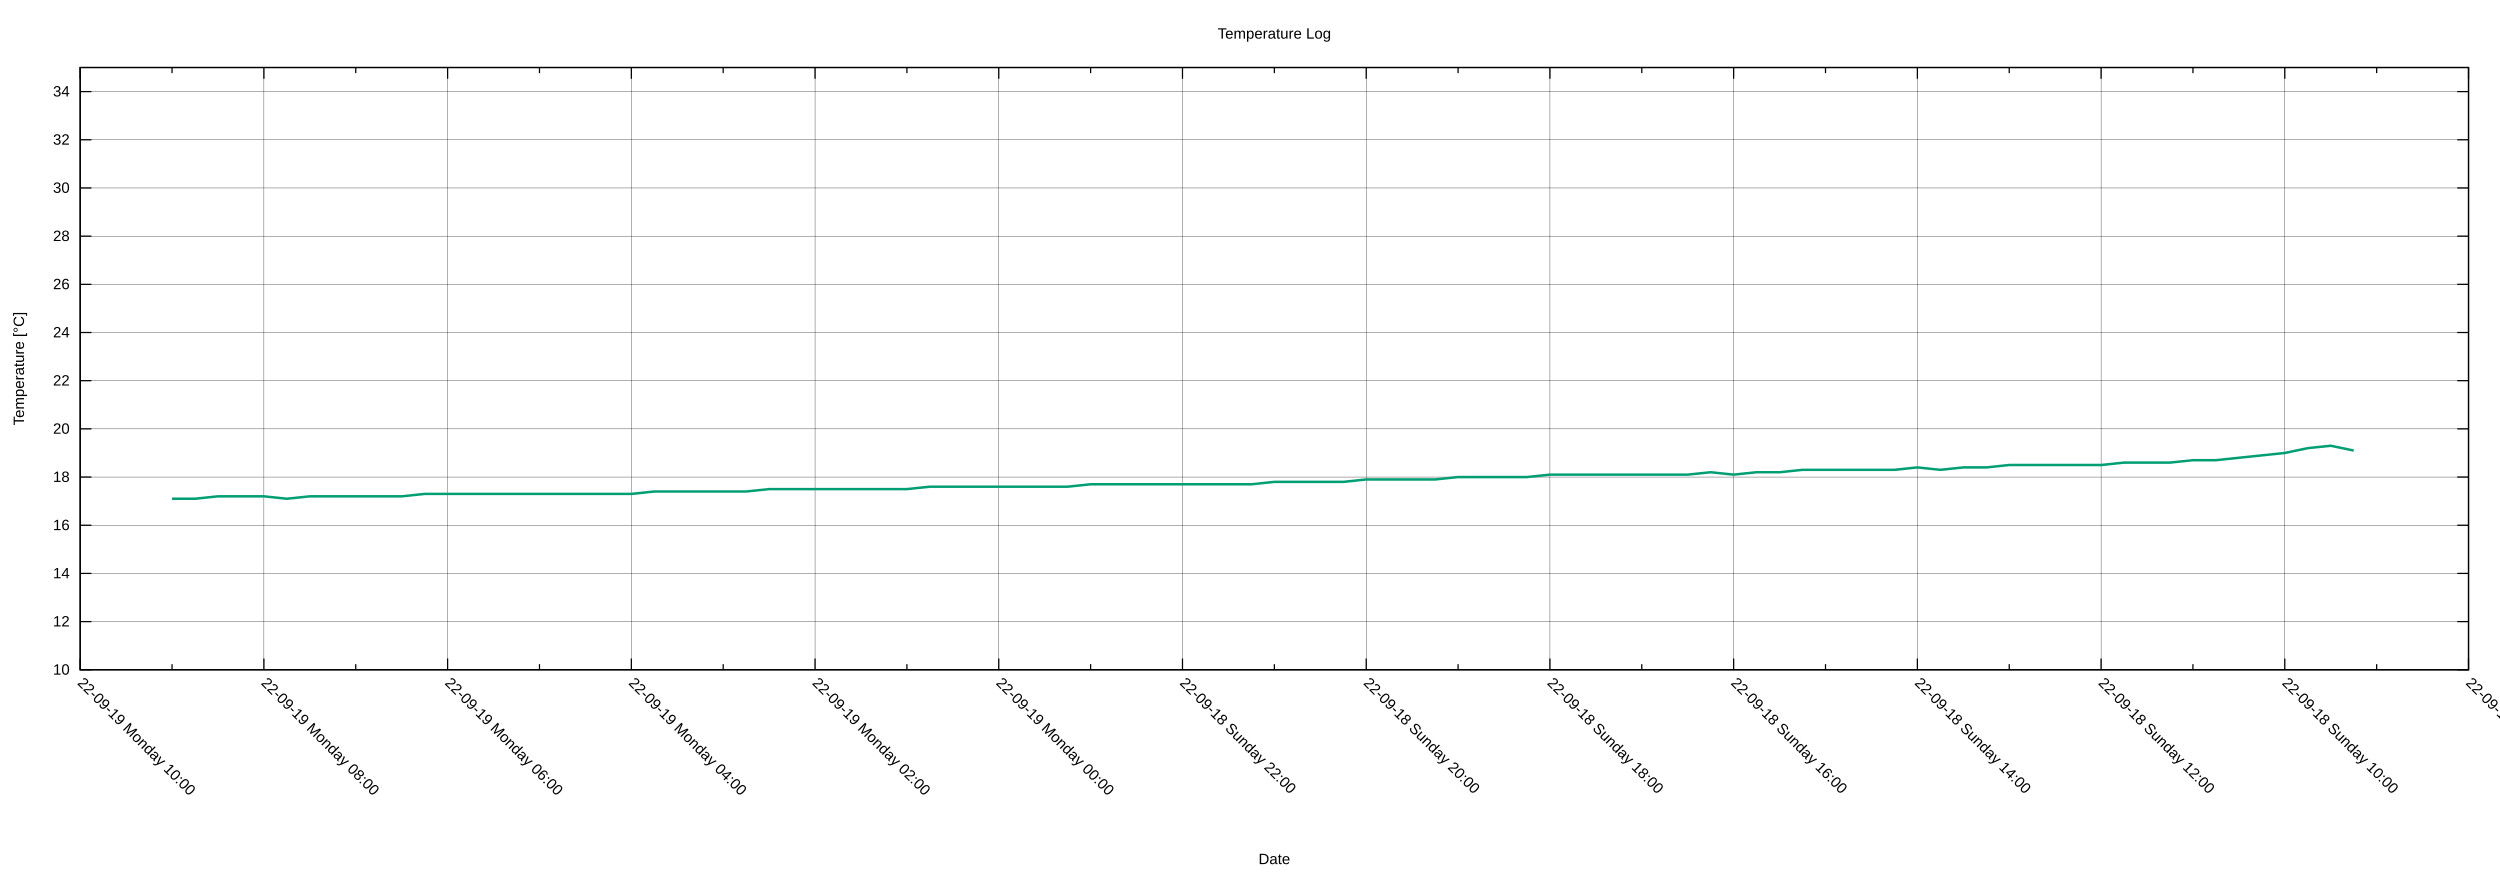
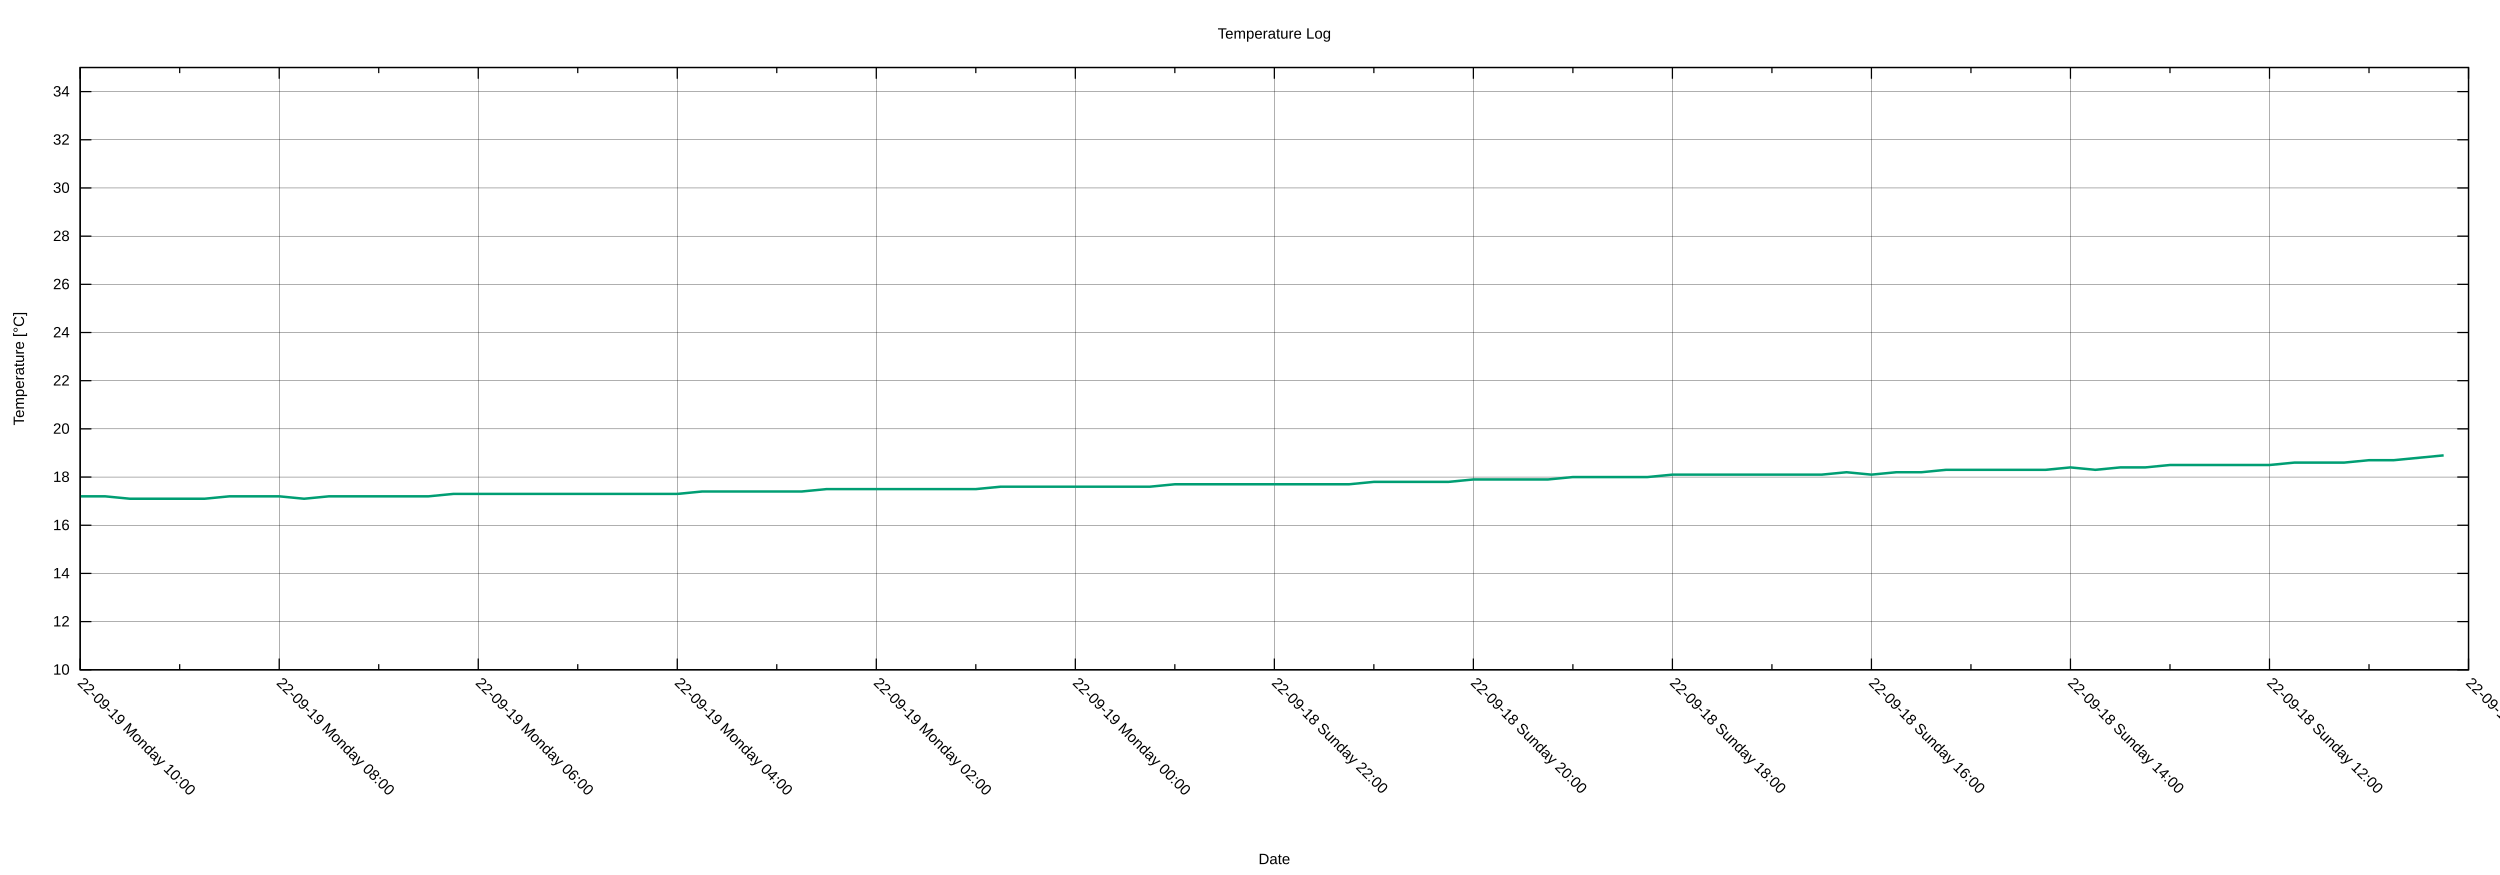
<svg xmlns="http://www.w3.org/2000/svg" xmlns:xlink="http://www.w3.org/1999/xlink" width="2000" height="700" viewBox="0 0 2000 700">
  <g id="gnuplot_canvas">
    <rect x="0" y="0" width="2000" height="700" fill="none" />
    <defs>
      <circle id="gpDot" r="0.5" stroke-width="0.5" stroke="currentColor" />
      <path id="gpPt0" stroke-width="0.222" stroke="currentColor" d="M-1,0 h2 M0,-1 v2" />
      <path id="gpPt1" stroke-width="0.222" stroke="currentColor" d="M-1,-1 L1,1 M1,-1 L-1,1" />
      <path id="gpPt2" stroke-width="0.222" stroke="currentColor" d="M-1,0 L1,0 M0,-1 L0,1 M-1,-1 L1,1 M-1,1 L1,-1" />
      <rect id="gpPt3" stroke-width="0.222" stroke="currentColor" x="-1" y="-1" width="2" height="2" />
      <rect id="gpPt4" stroke-width="0.222" stroke="currentColor" fill="currentColor" x="-1" y="-1" width="2" height="2" />
      <circle id="gpPt5" stroke-width="0.222" stroke="currentColor" cx="0" cy="0" r="1" />
      <use xlink:href="#gpPt5" id="gpPt6" fill="currentColor" stroke="none" />
      <path id="gpPt7" stroke-width="0.222" stroke="currentColor" d="M0,-1.33 L-1.33,0.67 L1.33,0.67 z" />
      <use xlink:href="#gpPt7" id="gpPt8" fill="currentColor" stroke="none" />
      <use xlink:href="#gpPt7" id="gpPt9" stroke="currentColor" transform="rotate(180)" />
      <use xlink:href="#gpPt9" id="gpPt10" fill="currentColor" stroke="none" />
      <use xlink:href="#gpPt3" id="gpPt11" stroke="currentColor" transform="rotate(45)" />
      <use xlink:href="#gpPt11" id="gpPt12" fill="currentColor" stroke="none" />
      <path id="gpPt13" stroke-width="0.222" stroke="currentColor" d="M0,1.330 L1.265,0.411 L0.782,-1.067 L-0.782,-1.076 L-1.265,0.411 z" />
      <use xlink:href="#gpPt13" id="gpPt14" fill="currentColor" stroke="none" />
      <filter id="textbox" filterUnits="objectBoundingBox" x="0" y="0" height="1" width="1">
        <feFlood flood-color="white" flood-opacity="1" result="bgnd" />
        <feComposite in="SourceGraphic" in2="bgnd" operator="atop" />
      </filter>
      <filter id="greybox" filterUnits="objectBoundingBox" x="0" y="0" height="1" width="1">
        <feFlood flood-color="lightgrey" flood-opacity="1" result="grey" />
        <feComposite in="SourceGraphic" in2="grey" operator="atop" />
      </filter>
    </defs>
    <g fill="none" color="white" stroke="currentColor" stroke-width="1.00" stroke-linecap="butt" stroke-linejoin="miter">
</g>
    <g fill="none" color="black" stroke="currentColor" stroke-width="1.00" stroke-linecap="butt" stroke-linejoin="miter">
</g>
    <g fill="none" color="black" stroke="black" stroke-width="0.25" stroke-linecap="butt" stroke-linejoin="miter">
</g>
    <g fill="none" color="black" stroke="currentColor" stroke-width="0.25" stroke-linecap="butt" stroke-linejoin="miter">
      <path stroke="black" class="gridline" d="M64.14,535.82 L1974.82,535.82  " />
    </g>
    <g fill="none" color="black" stroke="black" stroke-width="1.00" stroke-linecap="butt" stroke-linejoin="miter">
</g>
    <g fill="none" color="black" stroke="currentColor" stroke-width="1.00" stroke-linecap="butt" stroke-linejoin="miter">
      <path stroke="black" d="M64.14,535.82 L73.14,535.82 M1974.82,535.82 L1965.82,535.82  " />
      <g transform="translate(55.75,539.72)" stroke="none" fill="black" font-family="Arial" font-size="12.00" text-anchor="end">
        <text>
          <tspan font-family="Arial"> 10</tspan>
        </text>
      </g>
    </g>
    <g fill="none" color="black" stroke="currentColor" stroke-width="1.00" stroke-linecap="butt" stroke-linejoin="miter">
</g>
    <g fill="none" color="black" stroke="black" stroke-width="0.25" stroke-linecap="butt" stroke-linejoin="miter">
</g>
    <g fill="none" color="black" stroke="currentColor" stroke-width="0.25" stroke-linecap="butt" stroke-linejoin="miter">
      <path stroke="black" class="gridline" d="M64.14,497.28 L1974.82,497.28  " />
    </g>
    <g fill="none" color="black" stroke="black" stroke-width="1.00" stroke-linecap="butt" stroke-linejoin="miter">
</g>
    <g fill="none" color="black" stroke="currentColor" stroke-width="1.00" stroke-linecap="butt" stroke-linejoin="miter">
      <path stroke="black" d="M64.14,497.28 L73.14,497.28 M1974.82,497.28 L1965.82,497.28  " />
      <g transform="translate(55.75,501.18)" stroke="none" fill="black" font-family="Arial" font-size="12.00" text-anchor="end">
        <text>
          <tspan font-family="Arial"> 12</tspan>
        </text>
      </g>
    </g>
    <g fill="none" color="black" stroke="currentColor" stroke-width="1.00" stroke-linecap="butt" stroke-linejoin="miter">
</g>
    <g fill="none" color="black" stroke="black" stroke-width="0.25" stroke-linecap="butt" stroke-linejoin="miter">
</g>
    <g fill="none" color="black" stroke="currentColor" stroke-width="0.25" stroke-linecap="butt" stroke-linejoin="miter">
      <path stroke="black" class="gridline" d="M64.14,458.73 L1974.82,458.73  " />
    </g>
    <g fill="none" color="black" stroke="black" stroke-width="1.00" stroke-linecap="butt" stroke-linejoin="miter">
</g>
    <g fill="none" color="black" stroke="currentColor" stroke-width="1.00" stroke-linecap="butt" stroke-linejoin="miter">
      <path stroke="black" d="M64.14,458.73 L73.14,458.73 M1974.82,458.73 L1965.82,458.73  " />
      <g transform="translate(55.75,462.63)" stroke="none" fill="black" font-family="Arial" font-size="12.00" text-anchor="end">
        <text>
          <tspan font-family="Arial"> 14</tspan>
        </text>
      </g>
    </g>
    <g fill="none" color="black" stroke="currentColor" stroke-width="1.00" stroke-linecap="butt" stroke-linejoin="miter">
</g>
    <g fill="none" color="black" stroke="black" stroke-width="0.25" stroke-linecap="butt" stroke-linejoin="miter">
</g>
    <g fill="none" color="black" stroke="currentColor" stroke-width="0.25" stroke-linecap="butt" stroke-linejoin="miter">
      <path stroke="black" class="gridline" d="M64.14,420.19 L1974.82,420.19  " />
    </g>
    <g fill="none" color="black" stroke="black" stroke-width="1.00" stroke-linecap="butt" stroke-linejoin="miter">
</g>
    <g fill="none" color="black" stroke="currentColor" stroke-width="1.00" stroke-linecap="butt" stroke-linejoin="miter">
      <path stroke="black" d="M64.14,420.19 L73.14,420.19 M1974.82,420.19 L1965.82,420.19  " />
      <g transform="translate(55.75,424.09)" stroke="none" fill="black" font-family="Arial" font-size="12.00" text-anchor="end">
        <text>
          <tspan font-family="Arial"> 16</tspan>
        </text>
      </g>
    </g>
    <g fill="none" color="black" stroke="currentColor" stroke-width="1.00" stroke-linecap="butt" stroke-linejoin="miter">
</g>
    <g fill="none" color="black" stroke="black" stroke-width="0.25" stroke-linecap="butt" stroke-linejoin="miter">
</g>
    <g fill="none" color="black" stroke="currentColor" stroke-width="0.25" stroke-linecap="butt" stroke-linejoin="miter">
      <path stroke="black" class="gridline" d="M64.14,381.64 L1974.82,381.64  " />
    </g>
    <g fill="none" color="black" stroke="black" stroke-width="1.00" stroke-linecap="butt" stroke-linejoin="miter">
</g>
    <g fill="none" color="black" stroke="currentColor" stroke-width="1.00" stroke-linecap="butt" stroke-linejoin="miter">
      <path stroke="black" d="M64.14,381.64 L73.14,381.64 M1974.82,381.64 L1965.82,381.64  " />
      <g transform="translate(55.75,385.54)" stroke="none" fill="black" font-family="Arial" font-size="12.00" text-anchor="end">
        <text>
          <tspan font-family="Arial"> 18</tspan>
        </text>
      </g>
    </g>
    <g fill="none" color="black" stroke="currentColor" stroke-width="1.00" stroke-linecap="butt" stroke-linejoin="miter">
</g>
    <g fill="none" color="black" stroke="black" stroke-width="0.25" stroke-linecap="butt" stroke-linejoin="miter">
</g>
    <g fill="none" color="black" stroke="currentColor" stroke-width="0.25" stroke-linecap="butt" stroke-linejoin="miter">
      <path stroke="black" class="gridline" d="M64.14,343.10 L1974.82,343.10  " />
    </g>
    <g fill="none" color="black" stroke="black" stroke-width="1.00" stroke-linecap="butt" stroke-linejoin="miter">
</g>
    <g fill="none" color="black" stroke="currentColor" stroke-width="1.00" stroke-linecap="butt" stroke-linejoin="miter">
      <path stroke="black" d="M64.14,343.10 L73.14,343.10 M1974.82,343.10 L1965.82,343.10  " />
      <g transform="translate(55.75,347.00)" stroke="none" fill="black" font-family="Arial" font-size="12.00" text-anchor="end">
        <text>
          <tspan font-family="Arial"> 20</tspan>
        </text>
      </g>
    </g>
    <g fill="none" color="black" stroke="currentColor" stroke-width="1.00" stroke-linecap="butt" stroke-linejoin="miter">
</g>
    <g fill="none" color="black" stroke="black" stroke-width="0.25" stroke-linecap="butt" stroke-linejoin="miter">
</g>
    <g fill="none" color="black" stroke="currentColor" stroke-width="0.25" stroke-linecap="butt" stroke-linejoin="miter">
      <path stroke="black" class="gridline" d="M64.14,304.55 L1974.82,304.55  " />
    </g>
    <g fill="none" color="black" stroke="black" stroke-width="1.00" stroke-linecap="butt" stroke-linejoin="miter">
</g>
    <g fill="none" color="black" stroke="currentColor" stroke-width="1.00" stroke-linecap="butt" stroke-linejoin="miter">
      <path stroke="black" d="M64.14,304.55 L73.14,304.55 M1974.82,304.55 L1965.82,304.55  " />
      <g transform="translate(55.75,308.45)" stroke="none" fill="black" font-family="Arial" font-size="12.00" text-anchor="end">
        <text>
          <tspan font-family="Arial"> 22</tspan>
        </text>
      </g>
    </g>
    <g fill="none" color="black" stroke="currentColor" stroke-width="1.00" stroke-linecap="butt" stroke-linejoin="miter">
</g>
    <g fill="none" color="black" stroke="black" stroke-width="0.25" stroke-linecap="butt" stroke-linejoin="miter">
</g>
    <g fill="none" color="black" stroke="currentColor" stroke-width="0.25" stroke-linecap="butt" stroke-linejoin="miter">
      <path stroke="black" class="gridline" d="M64.14,266.01 L1974.82,266.01  " />
    </g>
    <g fill="none" color="black" stroke="black" stroke-width="1.00" stroke-linecap="butt" stroke-linejoin="miter">
</g>
    <g fill="none" color="black" stroke="currentColor" stroke-width="1.00" stroke-linecap="butt" stroke-linejoin="miter">
      <path stroke="black" d="M64.14,266.01 L73.14,266.01 M1974.82,266.01 L1965.82,266.01  " />
      <g transform="translate(55.75,269.91)" stroke="none" fill="black" font-family="Arial" font-size="12.00" text-anchor="end">
        <text>
          <tspan font-family="Arial"> 24</tspan>
        </text>
      </g>
    </g>
    <g fill="none" color="black" stroke="currentColor" stroke-width="1.00" stroke-linecap="butt" stroke-linejoin="miter">
</g>
    <g fill="none" color="black" stroke="black" stroke-width="0.25" stroke-linecap="butt" stroke-linejoin="miter">
</g>
    <g fill="none" color="black" stroke="currentColor" stroke-width="0.25" stroke-linecap="butt" stroke-linejoin="miter">
      <path stroke="black" class="gridline" d="M64.14,227.46 L1974.82,227.46  " />
    </g>
    <g fill="none" color="black" stroke="black" stroke-width="1.00" stroke-linecap="butt" stroke-linejoin="miter">
</g>
    <g fill="none" color="black" stroke="currentColor" stroke-width="1.00" stroke-linecap="butt" stroke-linejoin="miter">
      <path stroke="black" d="M64.14,227.46 L73.14,227.46 M1974.82,227.46 L1965.82,227.46  " />
      <g transform="translate(55.75,231.36)" stroke="none" fill="black" font-family="Arial" font-size="12.00" text-anchor="end">
        <text>
          <tspan font-family="Arial"> 26</tspan>
        </text>
      </g>
    </g>
    <g fill="none" color="black" stroke="currentColor" stroke-width="1.00" stroke-linecap="butt" stroke-linejoin="miter">
</g>
    <g fill="none" color="black" stroke="black" stroke-width="0.25" stroke-linecap="butt" stroke-linejoin="miter">
</g>
    <g fill="none" color="black" stroke="currentColor" stroke-width="0.25" stroke-linecap="butt" stroke-linejoin="miter">
      <path stroke="black" class="gridline" d="M64.14,188.92 L1974.82,188.92  " />
    </g>
    <g fill="none" color="black" stroke="black" stroke-width="1.00" stroke-linecap="butt" stroke-linejoin="miter">
</g>
    <g fill="none" color="black" stroke="currentColor" stroke-width="1.00" stroke-linecap="butt" stroke-linejoin="miter">
      <path stroke="black" d="M64.14,188.92 L73.14,188.92 M1974.82,188.92 L1965.82,188.92  " />
      <g transform="translate(55.75,192.82)" stroke="none" fill="black" font-family="Arial" font-size="12.00" text-anchor="end">
        <text>
          <tspan font-family="Arial"> 28</tspan>
        </text>
      </g>
    </g>
    <g fill="none" color="black" stroke="currentColor" stroke-width="1.00" stroke-linecap="butt" stroke-linejoin="miter">
</g>
    <g fill="none" color="black" stroke="black" stroke-width="0.25" stroke-linecap="butt" stroke-linejoin="miter">
</g>
    <g fill="none" color="black" stroke="currentColor" stroke-width="0.25" stroke-linecap="butt" stroke-linejoin="miter">
      <path stroke="black" class="gridline" d="M64.14,150.37 L1974.82,150.37  " />
    </g>
    <g fill="none" color="black" stroke="black" stroke-width="1.00" stroke-linecap="butt" stroke-linejoin="miter">
</g>
    <g fill="none" color="black" stroke="currentColor" stroke-width="1.00" stroke-linecap="butt" stroke-linejoin="miter">
      <path stroke="black" d="M64.14,150.37 L73.14,150.37 M1974.82,150.37 L1965.82,150.37  " />
      <g transform="translate(55.75,154.27)" stroke="none" fill="black" font-family="Arial" font-size="12.00" text-anchor="end">
        <text>
          <tspan font-family="Arial"> 30</tspan>
        </text>
      </g>
    </g>
    <g fill="none" color="black" stroke="currentColor" stroke-width="1.00" stroke-linecap="butt" stroke-linejoin="miter">
</g>
    <g fill="none" color="black" stroke="black" stroke-width="0.25" stroke-linecap="butt" stroke-linejoin="miter">
</g>
    <g fill="none" color="black" stroke="currentColor" stroke-width="0.25" stroke-linecap="butt" stroke-linejoin="miter">
      <path stroke="black" class="gridline" d="M64.14,111.83 L1974.82,111.83  " />
    </g>
    <g fill="none" color="black" stroke="black" stroke-width="1.00" stroke-linecap="butt" stroke-linejoin="miter">
</g>
    <g fill="none" color="black" stroke="currentColor" stroke-width="1.00" stroke-linecap="butt" stroke-linejoin="miter">
      <path stroke="black" d="M64.14,111.83 L73.14,111.83 M1974.82,111.83 L1965.82,111.83  " />
      <g transform="translate(55.75,115.73)" stroke="none" fill="black" font-family="Arial" font-size="12.00" text-anchor="end">
        <text>
          <tspan font-family="Arial"> 32</tspan>
        </text>
      </g>
    </g>
    <g fill="none" color="black" stroke="currentColor" stroke-width="1.00" stroke-linecap="butt" stroke-linejoin="miter">
</g>
    <g fill="none" color="black" stroke="black" stroke-width="0.25" stroke-linecap="butt" stroke-linejoin="miter">
</g>
    <g fill="none" color="black" stroke="currentColor" stroke-width="0.25" stroke-linecap="butt" stroke-linejoin="miter">
      <path stroke="black" class="gridline" d="M64.14,73.28 L1974.82,73.28  " />
    </g>
    <g fill="none" color="black" stroke="black" stroke-width="1.00" stroke-linecap="butt" stroke-linejoin="miter">
</g>
    <g fill="none" color="black" stroke="currentColor" stroke-width="1.00" stroke-linecap="butt" stroke-linejoin="miter">
      <path stroke="black" d="M64.14,73.28 L73.14,73.28 M1974.82,73.28 L1965.82,73.28  " />
      <g transform="translate(55.75,77.18)" stroke="none" fill="black" font-family="Arial" font-size="12.00" text-anchor="end">
        <text>
          <tspan font-family="Arial"> 34</tspan>
        </text>
      </g>
    </g>
    <g fill="none" color="black" stroke="currentColor" stroke-width="1.00" stroke-linecap="butt" stroke-linejoin="miter">
</g>
    <g fill="none" color="black" stroke="black" stroke-width="0.25" stroke-linecap="butt" stroke-linejoin="miter">
</g>
    <g fill="none" color="black" stroke="currentColor" stroke-width="0.25" stroke-linecap="butt" stroke-linejoin="miter">
      <path stroke="black" class="gridline" d="M1974.82,535.82 L1974.82,54.01  " />
    </g>
    <g fill="none" color="black" stroke="black" stroke-width="1.00" stroke-linecap="butt" stroke-linejoin="miter">
</g>
    <g fill="none" color="black" stroke="currentColor" stroke-width="1.00" stroke-linecap="butt" stroke-linejoin="miter">
      <path stroke="black" d="M1974.82,535.82 L1974.82,526.82 M1974.82,54.01 L1974.82,63.01  " />
      <g transform="translate(1972.06,546.97) rotate(45)" stroke="none" fill="black" font-family="Arial" font-size="12.00" text-anchor="start">
        <text>
-           <tspan font-family="Arial">22-09-18 Sunday 08:00</tspan>
-         </text>
-       </g>
-     </g>
-     <g fill="none" color="black" stroke="currentColor" stroke-width="1.00" stroke-linecap="butt" stroke-linejoin="miter">
-       <path stroke="black" d="M1901.33,535.82 L1901.33,531.32 M1901.33,54.01 L1901.33,58.51  " />
-     </g>
-     <g fill="none" color="black" stroke="black" stroke-width="0.25" stroke-linecap="butt" stroke-linejoin="miter">
- </g>
-     <g fill="none" color="black" stroke="currentColor" stroke-width="0.25" stroke-linecap="butt" stroke-linejoin="miter">
-       <path stroke="black" class="gridline" d="M1827.84,535.82 L1827.84,54.01  " />
-     </g>
-     <g fill="none" color="black" stroke="black" stroke-width="1.00" stroke-linecap="butt" stroke-linejoin="miter">
- </g>
-     <g fill="none" color="black" stroke="currentColor" stroke-width="1.00" stroke-linecap="butt" stroke-linejoin="miter">
-       <path stroke="black" d="M1827.84,535.82 L1827.84,526.82 M1827.84,54.01 L1827.84,63.01  " />
-       <g transform="translate(1825.08,546.97) rotate(45)" stroke="none" fill="black" font-family="Arial" font-size="12.00" text-anchor="start">
-         <text>
          <tspan font-family="Arial">22-09-18 Sunday 10:00</tspan>
        </text>
      </g>
    </g>
    <g fill="none" color="black" stroke="currentColor" stroke-width="1.00" stroke-linecap="butt" stroke-linejoin="miter">
-       <path stroke="black" d="M1754.36,535.82 L1754.36,531.32 M1754.36,54.01 L1754.36,58.51  " />
-     </g>
-     <g fill="none" color="black" stroke="black" stroke-width="0.25" stroke-linecap="butt" stroke-linejoin="miter">
- </g>
-     <g fill="none" color="black" stroke="currentColor" stroke-width="0.25" stroke-linecap="butt" stroke-linejoin="miter">
-       <path stroke="black" class="gridline" d="M1680.87,535.82 L1680.87,54.01  " />
-     </g>
-     <g fill="none" color="black" stroke="black" stroke-width="1.00" stroke-linecap="butt" stroke-linejoin="miter">
- </g>
-     <g fill="none" color="black" stroke="currentColor" stroke-width="1.00" stroke-linecap="butt" stroke-linejoin="miter">
-       <path stroke="black" d="M1680.87,535.82 L1680.87,526.82 M1680.87,54.01 L1680.87,63.01  " />
-       <g transform="translate(1678.11,546.97) rotate(45)" stroke="none" fill="black" font-family="Arial" font-size="12.00" text-anchor="start">
+       <path stroke="black" d="M1895.21,535.82 L1895.21,531.32 M1895.21,54.01 L1895.21,58.51  " />
+     </g>
+     <g fill="none" color="black" stroke="black" stroke-width="0.25" stroke-linecap="butt" stroke-linejoin="miter">
+ </g>
+     <g fill="none" color="black" stroke="currentColor" stroke-width="0.25" stroke-linecap="butt" stroke-linejoin="miter">
+       <path stroke="black" class="gridline" d="M1815.60,535.82 L1815.60,54.01  " />
+     </g>
+     <g fill="none" color="black" stroke="black" stroke-width="1.00" stroke-linecap="butt" stroke-linejoin="miter">
+ </g>
+     <g fill="none" color="black" stroke="currentColor" stroke-width="1.00" stroke-linecap="butt" stroke-linejoin="miter">
+       <path stroke="black" d="M1815.60,535.82 L1815.60,526.82 M1815.60,54.01 L1815.60,63.01  " />
+       <g transform="translate(1812.84,546.97) rotate(45)" stroke="none" fill="black" font-family="Arial" font-size="12.00" text-anchor="start">
        <text>
          <tspan font-family="Arial">22-09-18 Sunday 12:00</tspan>
        </text>
      </g>
    </g>
    <g fill="none" color="black" stroke="currentColor" stroke-width="1.00" stroke-linecap="butt" stroke-linejoin="miter">
-       <path stroke="black" d="M1607.38,535.82 L1607.38,531.32 M1607.38,54.01 L1607.38,58.51  " />
-     </g>
-     <g fill="none" color="black" stroke="black" stroke-width="0.25" stroke-linecap="butt" stroke-linejoin="miter">
- </g>
-     <g fill="none" color="black" stroke="currentColor" stroke-width="0.25" stroke-linecap="butt" stroke-linejoin="miter">
-       <path stroke="black" class="gridline" d="M1533.89,535.82 L1533.89,54.01  " />
-     </g>
-     <g fill="none" color="black" stroke="black" stroke-width="1.00" stroke-linecap="butt" stroke-linejoin="miter">
- </g>
-     <g fill="none" color="black" stroke="currentColor" stroke-width="1.00" stroke-linecap="butt" stroke-linejoin="miter">
-       <path stroke="black" d="M1533.89,535.82 L1533.89,526.82 M1533.89,54.01 L1533.89,63.01  " />
-       <g transform="translate(1531.13,546.97) rotate(45)" stroke="none" fill="black" font-family="Arial" font-size="12.00" text-anchor="start">
+       <path stroke="black" d="M1735.99,535.82 L1735.99,531.32 M1735.99,54.01 L1735.99,58.51  " />
+     </g>
+     <g fill="none" color="black" stroke="black" stroke-width="0.25" stroke-linecap="butt" stroke-linejoin="miter">
+ </g>
+     <g fill="none" color="black" stroke="currentColor" stroke-width="0.25" stroke-linecap="butt" stroke-linejoin="miter">
+       <path stroke="black" class="gridline" d="M1656.37,535.82 L1656.37,54.01  " />
+     </g>
+     <g fill="none" color="black" stroke="black" stroke-width="1.00" stroke-linecap="butt" stroke-linejoin="miter">
+ </g>
+     <g fill="none" color="black" stroke="currentColor" stroke-width="1.00" stroke-linecap="butt" stroke-linejoin="miter">
+       <path stroke="black" d="M1656.37,535.82 L1656.37,526.82 M1656.37,54.01 L1656.37,63.01  " />
+       <g transform="translate(1653.61,546.97) rotate(45)" stroke="none" fill="black" font-family="Arial" font-size="12.00" text-anchor="start">
        <text>
          <tspan font-family="Arial">22-09-18 Sunday 14:00</tspan>
        </text>
      </g>
    </g>
    <g fill="none" color="black" stroke="currentColor" stroke-width="1.00" stroke-linecap="butt" stroke-linejoin="miter">
-       <path stroke="black" d="M1460.41,535.82 L1460.41,531.32 M1460.41,54.01 L1460.41,58.51  " />
-     </g>
-     <g fill="none" color="black" stroke="black" stroke-width="0.25" stroke-linecap="butt" stroke-linejoin="miter">
- </g>
-     <g fill="none" color="black" stroke="currentColor" stroke-width="0.25" stroke-linecap="butt" stroke-linejoin="miter">
-       <path stroke="black" class="gridline" d="M1386.92,535.82 L1386.92,54.01  " />
-     </g>
-     <g fill="none" color="black" stroke="black" stroke-width="1.00" stroke-linecap="butt" stroke-linejoin="miter">
- </g>
-     <g fill="none" color="black" stroke="currentColor" stroke-width="1.00" stroke-linecap="butt" stroke-linejoin="miter">
-       <path stroke="black" d="M1386.92,535.82 L1386.92,526.82 M1386.92,54.01 L1386.92,63.01  " />
-       <g transform="translate(1384.16,546.97) rotate(45)" stroke="none" fill="black" font-family="Arial" font-size="12.00" text-anchor="start">
+       <path stroke="black" d="M1576.76,535.82 L1576.76,531.32 M1576.76,54.01 L1576.76,58.51  " />
+     </g>
+     <g fill="none" color="black" stroke="black" stroke-width="0.25" stroke-linecap="butt" stroke-linejoin="miter">
+ </g>
+     <g fill="none" color="black" stroke="currentColor" stroke-width="0.25" stroke-linecap="butt" stroke-linejoin="miter">
+       <path stroke="black" class="gridline" d="M1497.15,535.82 L1497.15,54.01  " />
+     </g>
+     <g fill="none" color="black" stroke="black" stroke-width="1.00" stroke-linecap="butt" stroke-linejoin="miter">
+ </g>
+     <g fill="none" color="black" stroke="currentColor" stroke-width="1.00" stroke-linecap="butt" stroke-linejoin="miter">
+       <path stroke="black" d="M1497.15,535.82 L1497.15,526.82 M1497.15,54.01 L1497.15,63.01  " />
+       <g transform="translate(1494.39,546.97) rotate(45)" stroke="none" fill="black" font-family="Arial" font-size="12.00" text-anchor="start">
        <text>
          <tspan font-family="Arial">22-09-18 Sunday 16:00</tspan>
        </text>
      </g>
    </g>
    <g fill="none" color="black" stroke="currentColor" stroke-width="1.00" stroke-linecap="butt" stroke-linejoin="miter">
-       <path stroke="black" d="M1313.43,535.82 L1313.43,531.32 M1313.43,54.01 L1313.43,58.51  " />
-     </g>
-     <g fill="none" color="black" stroke="black" stroke-width="0.25" stroke-linecap="butt" stroke-linejoin="miter">
- </g>
-     <g fill="none" color="black" stroke="currentColor" stroke-width="0.25" stroke-linecap="butt" stroke-linejoin="miter">
-       <path stroke="black" class="gridline" d="M1239.94,535.82 L1239.94,54.01  " />
-     </g>
-     <g fill="none" color="black" stroke="black" stroke-width="1.00" stroke-linecap="butt" stroke-linejoin="miter">
- </g>
-     <g fill="none" color="black" stroke="currentColor" stroke-width="1.00" stroke-linecap="butt" stroke-linejoin="miter">
-       <path stroke="black" d="M1239.94,535.82 L1239.94,526.82 M1239.94,54.01 L1239.94,63.01  " />
-       <g transform="translate(1237.18,546.97) rotate(45)" stroke="none" fill="black" font-family="Arial" font-size="12.00" text-anchor="start">
+       <path stroke="black" d="M1417.54,535.82 L1417.54,531.32 M1417.54,54.01 L1417.54,58.51  " />
+     </g>
+     <g fill="none" color="black" stroke="black" stroke-width="0.25" stroke-linecap="butt" stroke-linejoin="miter">
+ </g>
+     <g fill="none" color="black" stroke="currentColor" stroke-width="0.25" stroke-linecap="butt" stroke-linejoin="miter">
+       <path stroke="black" class="gridline" d="M1337.93,535.82 L1337.93,54.01  " />
+     </g>
+     <g fill="none" color="black" stroke="black" stroke-width="1.00" stroke-linecap="butt" stroke-linejoin="miter">
+ </g>
+     <g fill="none" color="black" stroke="currentColor" stroke-width="1.00" stroke-linecap="butt" stroke-linejoin="miter">
+       <path stroke="black" d="M1337.93,535.82 L1337.93,526.82 M1337.93,54.01 L1337.93,63.01  " />
+       <g transform="translate(1335.17,546.97) rotate(45)" stroke="none" fill="black" font-family="Arial" font-size="12.00" text-anchor="start">
        <text>
          <tspan font-family="Arial">22-09-18 Sunday 18:00</tspan>
        </text>
      </g>
    </g>
    <g fill="none" color="black" stroke="currentColor" stroke-width="1.00" stroke-linecap="butt" stroke-linejoin="miter">
-       <path stroke="black" d="M1166.46,535.82 L1166.46,531.32 M1166.46,54.01 L1166.46,58.51  " />
-     </g>
-     <g fill="none" color="black" stroke="black" stroke-width="0.25" stroke-linecap="butt" stroke-linejoin="miter">
- </g>
-     <g fill="none" color="black" stroke="currentColor" stroke-width="0.25" stroke-linecap="butt" stroke-linejoin="miter">
-       <path stroke="black" class="gridline" d="M1092.97,535.82 L1092.97,54.01  " />
-     </g>
-     <g fill="none" color="black" stroke="black" stroke-width="1.00" stroke-linecap="butt" stroke-linejoin="miter">
- </g>
-     <g fill="none" color="black" stroke="currentColor" stroke-width="1.00" stroke-linecap="butt" stroke-linejoin="miter">
-       <path stroke="black" d="M1092.97,535.82 L1092.97,526.82 M1092.97,54.01 L1092.97,63.01  " />
-       <g transform="translate(1090.21,546.97) rotate(45)" stroke="none" fill="black" font-family="Arial" font-size="12.00" text-anchor="start">
+       <path stroke="black" d="M1258.32,535.82 L1258.32,531.32 M1258.32,54.01 L1258.32,58.51  " />
+     </g>
+     <g fill="none" color="black" stroke="black" stroke-width="0.25" stroke-linecap="butt" stroke-linejoin="miter">
+ </g>
+     <g fill="none" color="black" stroke="currentColor" stroke-width="0.25" stroke-linecap="butt" stroke-linejoin="miter">
+       <path stroke="black" class="gridline" d="M1178.70,535.82 L1178.70,54.01  " />
+     </g>
+     <g fill="none" color="black" stroke="black" stroke-width="1.00" stroke-linecap="butt" stroke-linejoin="miter">
+ </g>
+     <g fill="none" color="black" stroke="currentColor" stroke-width="1.00" stroke-linecap="butt" stroke-linejoin="miter">
+       <path stroke="black" d="M1178.70,535.82 L1178.70,526.82 M1178.70,54.01 L1178.70,63.01  " />
+       <g transform="translate(1175.94,546.97) rotate(45)" stroke="none" fill="black" font-family="Arial" font-size="12.00" text-anchor="start">
        <text>
          <tspan font-family="Arial">22-09-18 Sunday 20:00</tspan>
        </text>
      </g>
    </g>
    <g fill="none" color="black" stroke="currentColor" stroke-width="1.00" stroke-linecap="butt" stroke-linejoin="miter">
-       <path stroke="black" d="M1019.48,535.82 L1019.48,531.32 M1019.48,54.01 L1019.48,58.51  " />
-     </g>
-     <g fill="none" color="black" stroke="black" stroke-width="0.25" stroke-linecap="butt" stroke-linejoin="miter">
- </g>
-     <g fill="none" color="black" stroke="currentColor" stroke-width="0.25" stroke-linecap="butt" stroke-linejoin="miter">
-       <path stroke="black" class="gridline" d="M945.99,535.82 L945.99,54.01  " />
-     </g>
-     <g fill="none" color="black" stroke="black" stroke-width="1.00" stroke-linecap="butt" stroke-linejoin="miter">
- </g>
-     <g fill="none" color="black" stroke="currentColor" stroke-width="1.00" stroke-linecap="butt" stroke-linejoin="miter">
-       <path stroke="black" d="M945.99,535.82 L945.99,526.82 M945.99,54.01 L945.99,63.01  " />
-       <g transform="translate(943.23,546.97) rotate(45)" stroke="none" fill="black" font-family="Arial" font-size="12.00" text-anchor="start">
+       <path stroke="black" d="M1099.09,535.82 L1099.09,531.32 M1099.09,54.01 L1099.09,58.51  " />
+     </g>
+     <g fill="none" color="black" stroke="black" stroke-width="0.25" stroke-linecap="butt" stroke-linejoin="miter">
+ </g>
+     <g fill="none" color="black" stroke="currentColor" stroke-width="0.25" stroke-linecap="butt" stroke-linejoin="miter">
+       <path stroke="black" class="gridline" d="M1019.48,535.82 L1019.48,54.01  " />
+     </g>
+     <g fill="none" color="black" stroke="black" stroke-width="1.00" stroke-linecap="butt" stroke-linejoin="miter">
+ </g>
+     <g fill="none" color="black" stroke="currentColor" stroke-width="1.00" stroke-linecap="butt" stroke-linejoin="miter">
+       <path stroke="black" d="M1019.48,535.82 L1019.48,526.82 M1019.48,54.01 L1019.48,63.01  " />
+       <g transform="translate(1016.72,546.97) rotate(45)" stroke="none" fill="black" font-family="Arial" font-size="12.00" text-anchor="start">
        <text>
          <tspan font-family="Arial">22-09-18 Sunday 22:00</tspan>
        </text>
      </g>
    </g>
    <g fill="none" color="black" stroke="currentColor" stroke-width="1.00" stroke-linecap="butt" stroke-linejoin="miter">
-       <path stroke="black" d="M872.50,535.82 L872.50,531.32 M872.50,54.01 L872.50,58.51  " />
-     </g>
-     <g fill="none" color="black" stroke="black" stroke-width="0.25" stroke-linecap="butt" stroke-linejoin="miter">
- </g>
-     <g fill="none" color="black" stroke="currentColor" stroke-width="0.25" stroke-linecap="butt" stroke-linejoin="miter">
-       <path stroke="black" class="gridline" d="M799.02,535.82 L799.02,54.01  " />
-     </g>
-     <g fill="none" color="black" stroke="black" stroke-width="1.00" stroke-linecap="butt" stroke-linejoin="miter">
- </g>
-     <g fill="none" color="black" stroke="currentColor" stroke-width="1.00" stroke-linecap="butt" stroke-linejoin="miter">
-       <path stroke="black" d="M799.02,535.82 L799.02,526.82 M799.02,54.01 L799.02,63.01  " />
-       <g transform="translate(796.26,546.97) rotate(45)" stroke="none" fill="black" font-family="Arial" font-size="12.00" text-anchor="start">
+       <path stroke="black" d="M939.87,535.82 L939.87,531.32 M939.87,54.01 L939.87,58.51  " />
+     </g>
+     <g fill="none" color="black" stroke="black" stroke-width="0.25" stroke-linecap="butt" stroke-linejoin="miter">
+ </g>
+     <g fill="none" color="black" stroke="currentColor" stroke-width="0.25" stroke-linecap="butt" stroke-linejoin="miter">
+       <path stroke="black" class="gridline" d="M860.26,535.82 L860.26,54.01  " />
+     </g>
+     <g fill="none" color="black" stroke="black" stroke-width="1.00" stroke-linecap="butt" stroke-linejoin="miter">
+ </g>
+     <g fill="none" color="black" stroke="currentColor" stroke-width="1.00" stroke-linecap="butt" stroke-linejoin="miter">
+       <path stroke="black" d="M860.26,535.82 L860.26,526.82 M860.26,54.01 L860.26,63.01  " />
+       <g transform="translate(857.50,546.97) rotate(45)" stroke="none" fill="black" font-family="Arial" font-size="12.00" text-anchor="start">
        <text>
          <tspan font-family="Arial">22-09-19 Monday 00:00</tspan>
        </text>
      </g>
    </g>
    <g fill="none" color="black" stroke="currentColor" stroke-width="1.00" stroke-linecap="butt" stroke-linejoin="miter">
-       <path stroke="black" d="M725.53,535.82 L725.53,531.32 M725.53,54.01 L725.53,58.51  " />
-     </g>
-     <g fill="none" color="black" stroke="black" stroke-width="0.25" stroke-linecap="butt" stroke-linejoin="miter">
- </g>
-     <g fill="none" color="black" stroke="currentColor" stroke-width="0.25" stroke-linecap="butt" stroke-linejoin="miter">
-       <path stroke="black" class="gridline" d="M652.04,535.82 L652.04,54.01  " />
-     </g>
-     <g fill="none" color="black" stroke="black" stroke-width="1.00" stroke-linecap="butt" stroke-linejoin="miter">
- </g>
-     <g fill="none" color="black" stroke="currentColor" stroke-width="1.00" stroke-linecap="butt" stroke-linejoin="miter">
-       <path stroke="black" d="M652.04,535.82 L652.04,526.82 M652.04,54.01 L652.04,63.01  " />
-       <g transform="translate(649.28,546.97) rotate(45)" stroke="none" fill="black" font-family="Arial" font-size="12.00" text-anchor="start">
+       <path stroke="black" d="M780.65,535.82 L780.65,531.32 M780.65,54.01 L780.65,58.51  " />
+     </g>
+     <g fill="none" color="black" stroke="black" stroke-width="0.25" stroke-linecap="butt" stroke-linejoin="miter">
+ </g>
+     <g fill="none" color="black" stroke="currentColor" stroke-width="0.25" stroke-linecap="butt" stroke-linejoin="miter">
+       <path stroke="black" class="gridline" d="M701.03,535.82 L701.03,54.01  " />
+     </g>
+     <g fill="none" color="black" stroke="black" stroke-width="1.00" stroke-linecap="butt" stroke-linejoin="miter">
+ </g>
+     <g fill="none" color="black" stroke="currentColor" stroke-width="1.00" stroke-linecap="butt" stroke-linejoin="miter">
+       <path stroke="black" d="M701.03,535.82 L701.03,526.82 M701.03,54.01 L701.03,63.01  " />
+       <g transform="translate(698.27,546.97) rotate(45)" stroke="none" fill="black" font-family="Arial" font-size="12.00" text-anchor="start">
        <text>
          <tspan font-family="Arial">22-09-19 Monday 02:00</tspan>
        </text>
      </g>
    </g>
    <g fill="none" color="black" stroke="currentColor" stroke-width="1.00" stroke-linecap="butt" stroke-linejoin="miter">
-       <path stroke="black" d="M578.55,535.82 L578.55,531.32 M578.55,54.01 L578.55,58.51  " />
-     </g>
-     <g fill="none" color="black" stroke="black" stroke-width="0.25" stroke-linecap="butt" stroke-linejoin="miter">
- </g>
-     <g fill="none" color="black" stroke="currentColor" stroke-width="0.25" stroke-linecap="butt" stroke-linejoin="miter">
-       <path stroke="black" class="gridline" d="M505.07,535.82 L505.07,54.01  " />
-     </g>
-     <g fill="none" color="black" stroke="black" stroke-width="1.00" stroke-linecap="butt" stroke-linejoin="miter">
- </g>
-     <g fill="none" color="black" stroke="currentColor" stroke-width="1.00" stroke-linecap="butt" stroke-linejoin="miter">
-       <path stroke="black" d="M505.07,535.82 L505.07,526.82 M505.07,54.01 L505.07,63.01  " />
-       <g transform="translate(502.31,546.97) rotate(45)" stroke="none" fill="black" font-family="Arial" font-size="12.00" text-anchor="start">
+       <path stroke="black" d="M621.42,535.82 L621.42,531.32 M621.42,54.01 L621.42,58.51  " />
+     </g>
+     <g fill="none" color="black" stroke="black" stroke-width="0.25" stroke-linecap="butt" stroke-linejoin="miter">
+ </g>
+     <g fill="none" color="black" stroke="currentColor" stroke-width="0.25" stroke-linecap="butt" stroke-linejoin="miter">
+       <path stroke="black" class="gridline" d="M541.81,535.82 L541.81,54.01  " />
+     </g>
+     <g fill="none" color="black" stroke="black" stroke-width="1.00" stroke-linecap="butt" stroke-linejoin="miter">
+ </g>
+     <g fill="none" color="black" stroke="currentColor" stroke-width="1.00" stroke-linecap="butt" stroke-linejoin="miter">
+       <path stroke="black" d="M541.81,535.82 L541.81,526.82 M541.81,54.01 L541.81,63.01  " />
+       <g transform="translate(539.05,546.97) rotate(45)" stroke="none" fill="black" font-family="Arial" font-size="12.00" text-anchor="start">
        <text>
          <tspan font-family="Arial">22-09-19 Monday 04:00</tspan>
        </text>
      </g>
    </g>
    <g fill="none" color="black" stroke="currentColor" stroke-width="1.00" stroke-linecap="butt" stroke-linejoin="miter">
-       <path stroke="black" d="M431.58,535.82 L431.58,531.32 M431.58,54.01 L431.58,58.51  " />
-     </g>
-     <g fill="none" color="black" stroke="black" stroke-width="0.25" stroke-linecap="butt" stroke-linejoin="miter">
- </g>
-     <g fill="none" color="black" stroke="currentColor" stroke-width="0.25" stroke-linecap="butt" stroke-linejoin="miter">
-       <path stroke="black" class="gridline" d="M358.09,535.82 L358.09,54.01  " />
-     </g>
-     <g fill="none" color="black" stroke="black" stroke-width="1.00" stroke-linecap="butt" stroke-linejoin="miter">
- </g>
-     <g fill="none" color="black" stroke="currentColor" stroke-width="1.00" stroke-linecap="butt" stroke-linejoin="miter">
-       <path stroke="black" d="M358.09,535.82 L358.09,526.82 M358.09,54.01 L358.09,63.01  " />
-       <g transform="translate(355.33,546.97) rotate(45)" stroke="none" fill="black" font-family="Arial" font-size="12.00" text-anchor="start">
+       <path stroke="black" d="M462.20,535.82 L462.20,531.32 M462.20,54.01 L462.20,58.51  " />
+     </g>
+     <g fill="none" color="black" stroke="black" stroke-width="0.25" stroke-linecap="butt" stroke-linejoin="miter">
+ </g>
+     <g fill="none" color="black" stroke="currentColor" stroke-width="0.25" stroke-linecap="butt" stroke-linejoin="miter">
+       <path stroke="black" class="gridline" d="M382.59,535.82 L382.59,54.01  " />
+     </g>
+     <g fill="none" color="black" stroke="black" stroke-width="1.00" stroke-linecap="butt" stroke-linejoin="miter">
+ </g>
+     <g fill="none" color="black" stroke="currentColor" stroke-width="1.00" stroke-linecap="butt" stroke-linejoin="miter">
+       <path stroke="black" d="M382.59,535.82 L382.59,526.82 M382.59,54.01 L382.59,63.01  " />
+       <g transform="translate(379.83,546.97) rotate(45)" stroke="none" fill="black" font-family="Arial" font-size="12.00" text-anchor="start">
        <text>
          <tspan font-family="Arial">22-09-19 Monday 06:00</tspan>
        </text>
      </g>
    </g>
    <g fill="none" color="black" stroke="currentColor" stroke-width="1.00" stroke-linecap="butt" stroke-linejoin="miter">
-       <path stroke="black" d="M284.60,535.82 L284.60,531.32 M284.60,54.01 L284.60,58.51  " />
-     </g>
-     <g fill="none" color="black" stroke="black" stroke-width="0.25" stroke-linecap="butt" stroke-linejoin="miter">
- </g>
-     <g fill="none" color="black" stroke="currentColor" stroke-width="0.25" stroke-linecap="butt" stroke-linejoin="miter">
-       <path stroke="black" class="gridline" d="M211.12,535.82 L211.12,54.01  " />
-     </g>
-     <g fill="none" color="black" stroke="black" stroke-width="1.00" stroke-linecap="butt" stroke-linejoin="miter">
- </g>
-     <g fill="none" color="black" stroke="currentColor" stroke-width="1.00" stroke-linecap="butt" stroke-linejoin="miter">
-       <path stroke="black" d="M211.12,535.82 L211.12,526.82 M211.12,54.01 L211.12,63.01  " />
-       <g transform="translate(208.36,546.97) rotate(45)" stroke="none" fill="black" font-family="Arial" font-size="12.00" text-anchor="start">
+       <path stroke="black" d="M302.98,535.82 L302.98,531.32 M302.98,54.01 L302.98,58.51  " />
+     </g>
+     <g fill="none" color="black" stroke="black" stroke-width="0.25" stroke-linecap="butt" stroke-linejoin="miter">
+ </g>
+     <g fill="none" color="black" stroke="currentColor" stroke-width="0.25" stroke-linecap="butt" stroke-linejoin="miter">
+       <path stroke="black" class="gridline" d="M223.36,535.82 L223.36,54.01  " />
+     </g>
+     <g fill="none" color="black" stroke="black" stroke-width="1.00" stroke-linecap="butt" stroke-linejoin="miter">
+ </g>
+     <g fill="none" color="black" stroke="currentColor" stroke-width="1.00" stroke-linecap="butt" stroke-linejoin="miter">
+       <path stroke="black" d="M223.36,535.82 L223.36,526.82 M223.36,54.01 L223.36,63.01  " />
+       <g transform="translate(220.60,546.97) rotate(45)" stroke="none" fill="black" font-family="Arial" font-size="12.00" text-anchor="start">
        <text>
          <tspan font-family="Arial">22-09-19 Monday 08:00</tspan>
        </text>
      </g>
    </g>
    <g fill="none" color="black" stroke="currentColor" stroke-width="1.00" stroke-linecap="butt" stroke-linejoin="miter">
-       <path stroke="black" d="M137.63,535.82 L137.63,531.32 M137.63,54.01 L137.63,58.51  " />
+       <path stroke="black" d="M143.75,535.82 L143.75,531.32 M143.75,54.01 L143.75,58.51  " />
    </g>
    <g fill="none" color="black" stroke="black" stroke-width="0.25" stroke-linecap="butt" stroke-linejoin="miter">
</g>
    <g fill="none" color="black" stroke="currentColor" stroke-width="0.25" stroke-linecap="butt" stroke-linejoin="miter">
      <path stroke="black" class="gridline" d="M64.14,535.82 L64.14,54.01  " />
    </g>
    <g fill="none" color="black" stroke="black" stroke-width="1.00" stroke-linecap="butt" stroke-linejoin="miter">
</g>
    <g fill="none" color="black" stroke="currentColor" stroke-width="1.00" stroke-linecap="butt" stroke-linejoin="miter">
      <path stroke="black" d="M64.14,535.82 L64.14,526.82 M64.14,54.01 L64.14,63.01  " />
      <g transform="translate(61.38,546.97) rotate(45)" stroke="none" fill="black" font-family="Arial" font-size="12.00" text-anchor="start">
        <text>
          <tspan font-family="Arial">22-09-19 Monday 10:00</tspan>
        </text>
      </g>
    </g>
    <g fill="none" color="black" stroke="currentColor" stroke-width="1.00" stroke-linecap="butt" stroke-linejoin="miter">
</g>
    <g fill="none" color="black" stroke="currentColor" stroke-width="1.00" stroke-linecap="butt" stroke-linejoin="miter">
      <path stroke="black" d="M64.14,54.01 L64.14,535.82 L1974.82,535.82 L1974.82,54.01 L64.14,54.01 Z  " />
    </g>
    <g fill="none" color="black" stroke="currentColor" stroke-width="1.00" stroke-linecap="butt" stroke-linejoin="miter">
      <g transform="translate(19.18,294.92) rotate(270)" stroke="none" fill="black" font-family="Arial" font-size="12.00" text-anchor="middle">
        <text>
          <tspan font-family="Arial">Temperature [°C]</tspan>
        </text>
      </g>
    </g>
    <g fill="none" color="black" stroke="currentColor" stroke-width="1.00" stroke-linecap="butt" stroke-linejoin="miter">
      <g transform="translate(1019.48,691.30)" stroke="none" fill="black" font-family="Arial" font-size="12.00" text-anchor="middle">
        <text>
          <tspan font-family="Arial">Date</tspan>
        </text>
      </g>
    </g>
    <g fill="none" color="black" stroke="currentColor" stroke-width="1.00" stroke-linecap="butt" stroke-linejoin="miter">
</g>
    <g id="gnuplot_plot_1">
      <g fill="none" color="white" stroke="currentColor" stroke-width="2.00" stroke-linecap="butt" stroke-linejoin="miter">
</g>
      <g fill="none" color="black" stroke="currentColor" stroke-width="2.00" stroke-linecap="butt" stroke-linejoin="miter">
-         <path stroke="rgb(  0, 158, 115)" d="M137.63,398.99 L156.00,398.99 L174.37,397.06 L192.74,397.06 L211.12,397.06 L229.49,398.99 L247.86,397.06 L266.23,397.06   L284.60,397.06 L302.98,397.06 L321.35,397.06 L339.72,395.13 L358.09,395.13 L376.46,395.13 L394.83,395.13 L413.21,395.13   L431.58,395.13 L449.95,395.13 L468.32,395.13 L486.69,395.13 L505.07,395.13 L523.44,393.20 L541.81,393.20 L560.18,393.20   L578.55,393.20 L596.93,393.20 L615.30,391.28 L633.67,391.28 L652.04,391.28 L670.41,391.28 L688.79,391.28 L707.16,391.28   L725.53,391.28 L743.90,389.35 L762.27,389.35 L780.65,389.35 L799.02,389.35 L817.39,389.35 L835.76,389.35 L854.13,389.35   L872.50,387.42 L890.88,387.42 L909.25,387.42 L927.62,387.42 L945.99,387.42 L964.36,387.42 L982.74,387.42 L1001.11,387.42   L1019.48,385.50 L1037.85,385.50 L1056.22,385.50 L1074.60,385.50 L1092.97,383.57 L1111.34,383.57 L1129.71,383.57 L1148.08,383.57   L1166.46,381.64 L1184.83,381.64 L1203.20,381.64 L1221.57,381.64 L1239.94,379.71 L1258.32,379.71 L1276.69,379.71 L1295.06,379.71   L1313.43,379.71 L1331.80,379.71 L1350.17,379.71 L1368.55,377.79 L1386.92,379.71 L1405.29,377.79 L1423.66,377.79 L1442.03,375.86   L1460.41,375.86 L1478.78,375.86 L1497.15,375.86 L1515.52,375.86 L1533.89,373.93 L1552.27,375.86 L1570.64,373.93 L1589.01,373.93   L1607.38,372.00 L1625.75,372.00 L1644.13,372.00 L1662.50,372.00 L1680.87,372.00 L1699.24,370.08 L1717.61,370.08 L1735.99,370.08   L1754.36,368.15 L1772.73,368.15 L1791.10,366.22 L1809.47,364.30 L1827.84,362.37 L1846.22,358.51 L1864.59,356.59 L1882.96,360.44    " />
+         <path stroke="rgb(  0, 158, 115)" d="M64.14,397.06 L84.04,397.06 L103.95,398.99 L123.85,398.99 L143.75,398.99 L163.65,398.99 L183.56,397.06 L203.46,397.06   L223.36,397.06 L243.27,398.99 L263.17,397.06 L283.07,397.06 L302.98,397.06 L322.88,397.06 L342.78,397.06 L362.68,395.13   L382.59,395.13 L402.49,395.13 L422.39,395.13 L442.30,395.13 L462.20,395.13 L482.10,395.13 L502.00,395.13 L521.91,395.13   L541.81,395.13 L561.71,393.20 L581.62,393.20 L601.52,393.20 L621.42,393.20 L641.32,393.20 L661.23,391.28 L681.13,391.28   L701.03,391.28 L720.94,391.28 L740.84,391.28 L760.74,391.28 L780.65,391.28 L800.55,389.35 L820.45,389.35 L840.35,389.35   L860.26,389.35 L880.16,389.35 L900.06,389.35 L919.97,389.35 L939.87,387.42 L959.77,387.42 L979.67,387.42 L999.58,387.42   L1019.48,387.42 L1039.38,387.42 L1059.29,387.42 L1079.19,387.42 L1099.09,385.50 L1118.99,385.50 L1138.90,385.50 L1158.80,385.50   L1178.70,383.57 L1198.61,383.57 L1218.51,383.57 L1238.41,383.57 L1258.32,381.64 L1278.22,381.64 L1298.12,381.64 L1318.02,381.64   L1337.93,379.71 L1357.83,379.71 L1377.73,379.71 L1397.64,379.71 L1417.54,379.71 L1437.44,379.71 L1457.34,379.71 L1477.25,377.79   L1497.15,379.71 L1517.05,377.79 L1536.96,377.79 L1556.86,375.86 L1576.76,375.86 L1596.66,375.86 L1616.57,375.86 L1636.47,375.86   L1656.37,373.93 L1676.28,375.86 L1696.18,373.93 L1716.08,373.93 L1735.99,372.00 L1755.89,372.00 L1775.79,372.00 L1795.69,372.00   L1815.60,372.00 L1835.50,370.08 L1855.40,370.08 L1875.31,370.08 L1895.21,368.15 L1915.11,368.15 L1935.01,366.22 L1954.92,364.30    " />
      </g>
    </g>
    <g fill="none" color="black" stroke="currentColor" stroke-width="2.00" stroke-linecap="butt" stroke-linejoin="miter">
</g>
    <g fill="none" color="black" stroke="black" stroke-width="1.00" stroke-linecap="butt" stroke-linejoin="miter">
</g>
    <g fill="none" color="black" stroke="currentColor" stroke-width="1.00" stroke-linecap="butt" stroke-linejoin="miter">
      <path stroke="black" d="M64.14,54.01 L64.14,535.82 L1974.82,535.82 L1974.82,54.01 L64.14,54.01 Z  " />
    </g>
    <g fill="none" color="black" stroke="currentColor" stroke-width="1.00" stroke-linecap="butt" stroke-linejoin="miter">
      <g transform="translate(1019.48,30.91)" stroke="none" fill="black" font-family="Arial" font-size="12.00" text-anchor="middle">
        <text>
          <tspan font-family="Arial">Temperature Log</tspan>
        </text>
      </g>
    </g>
    <g fill="none" color="black" stroke="currentColor" stroke-width="1.00" stroke-linecap="butt" stroke-linejoin="miter">
</g>
  </g>
</svg>
